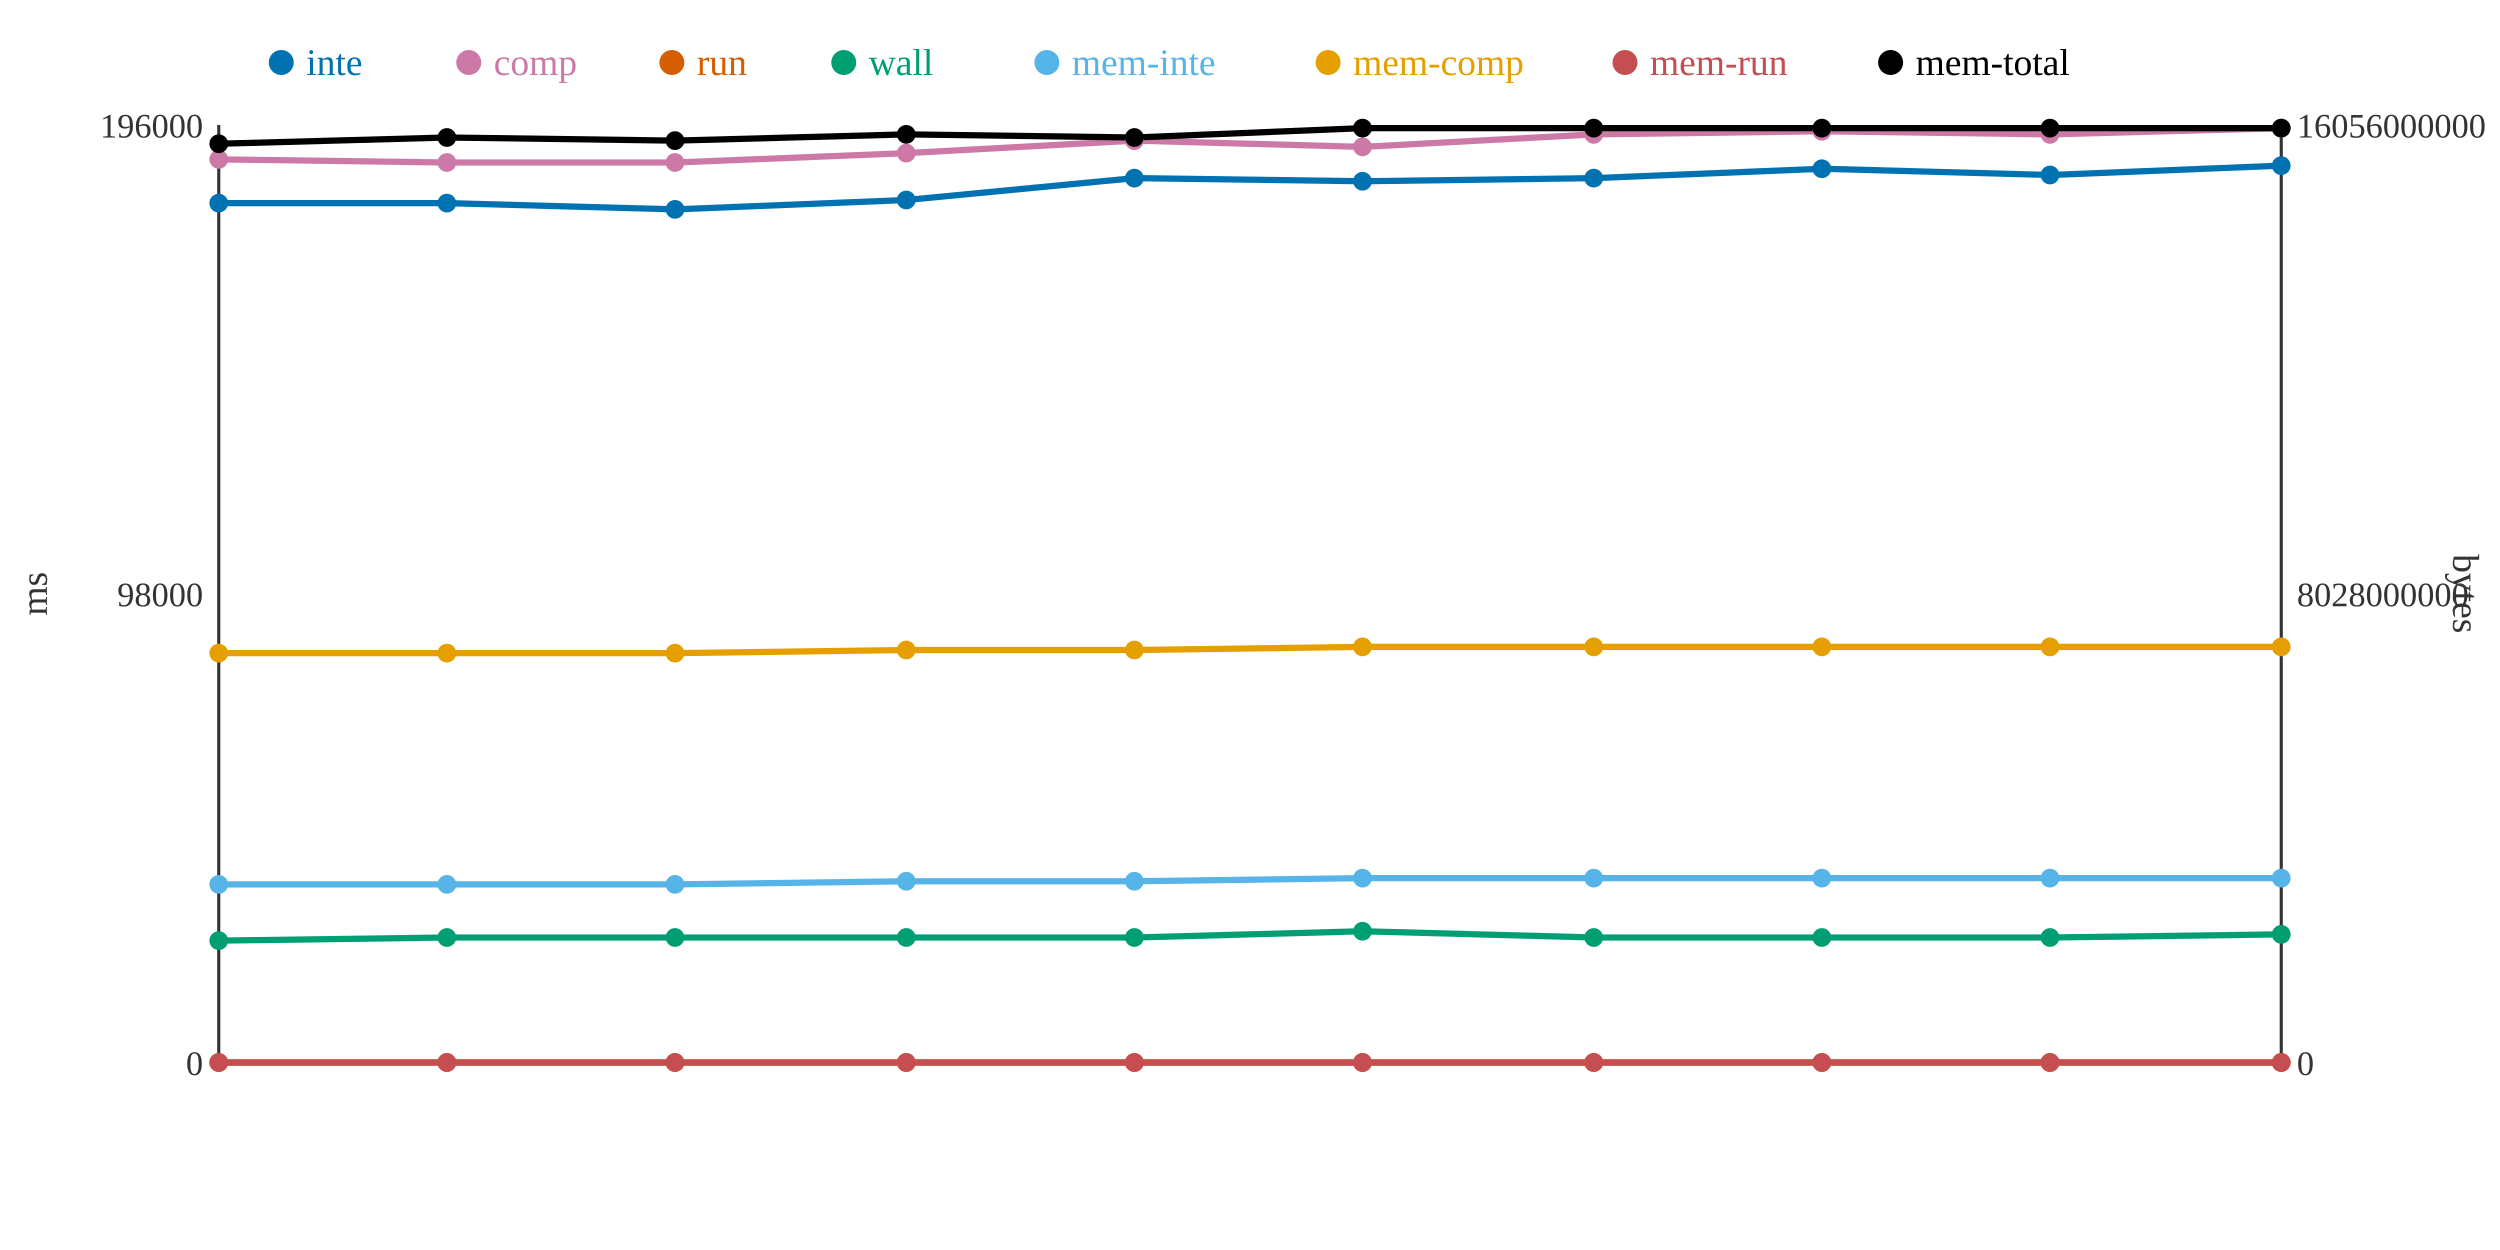
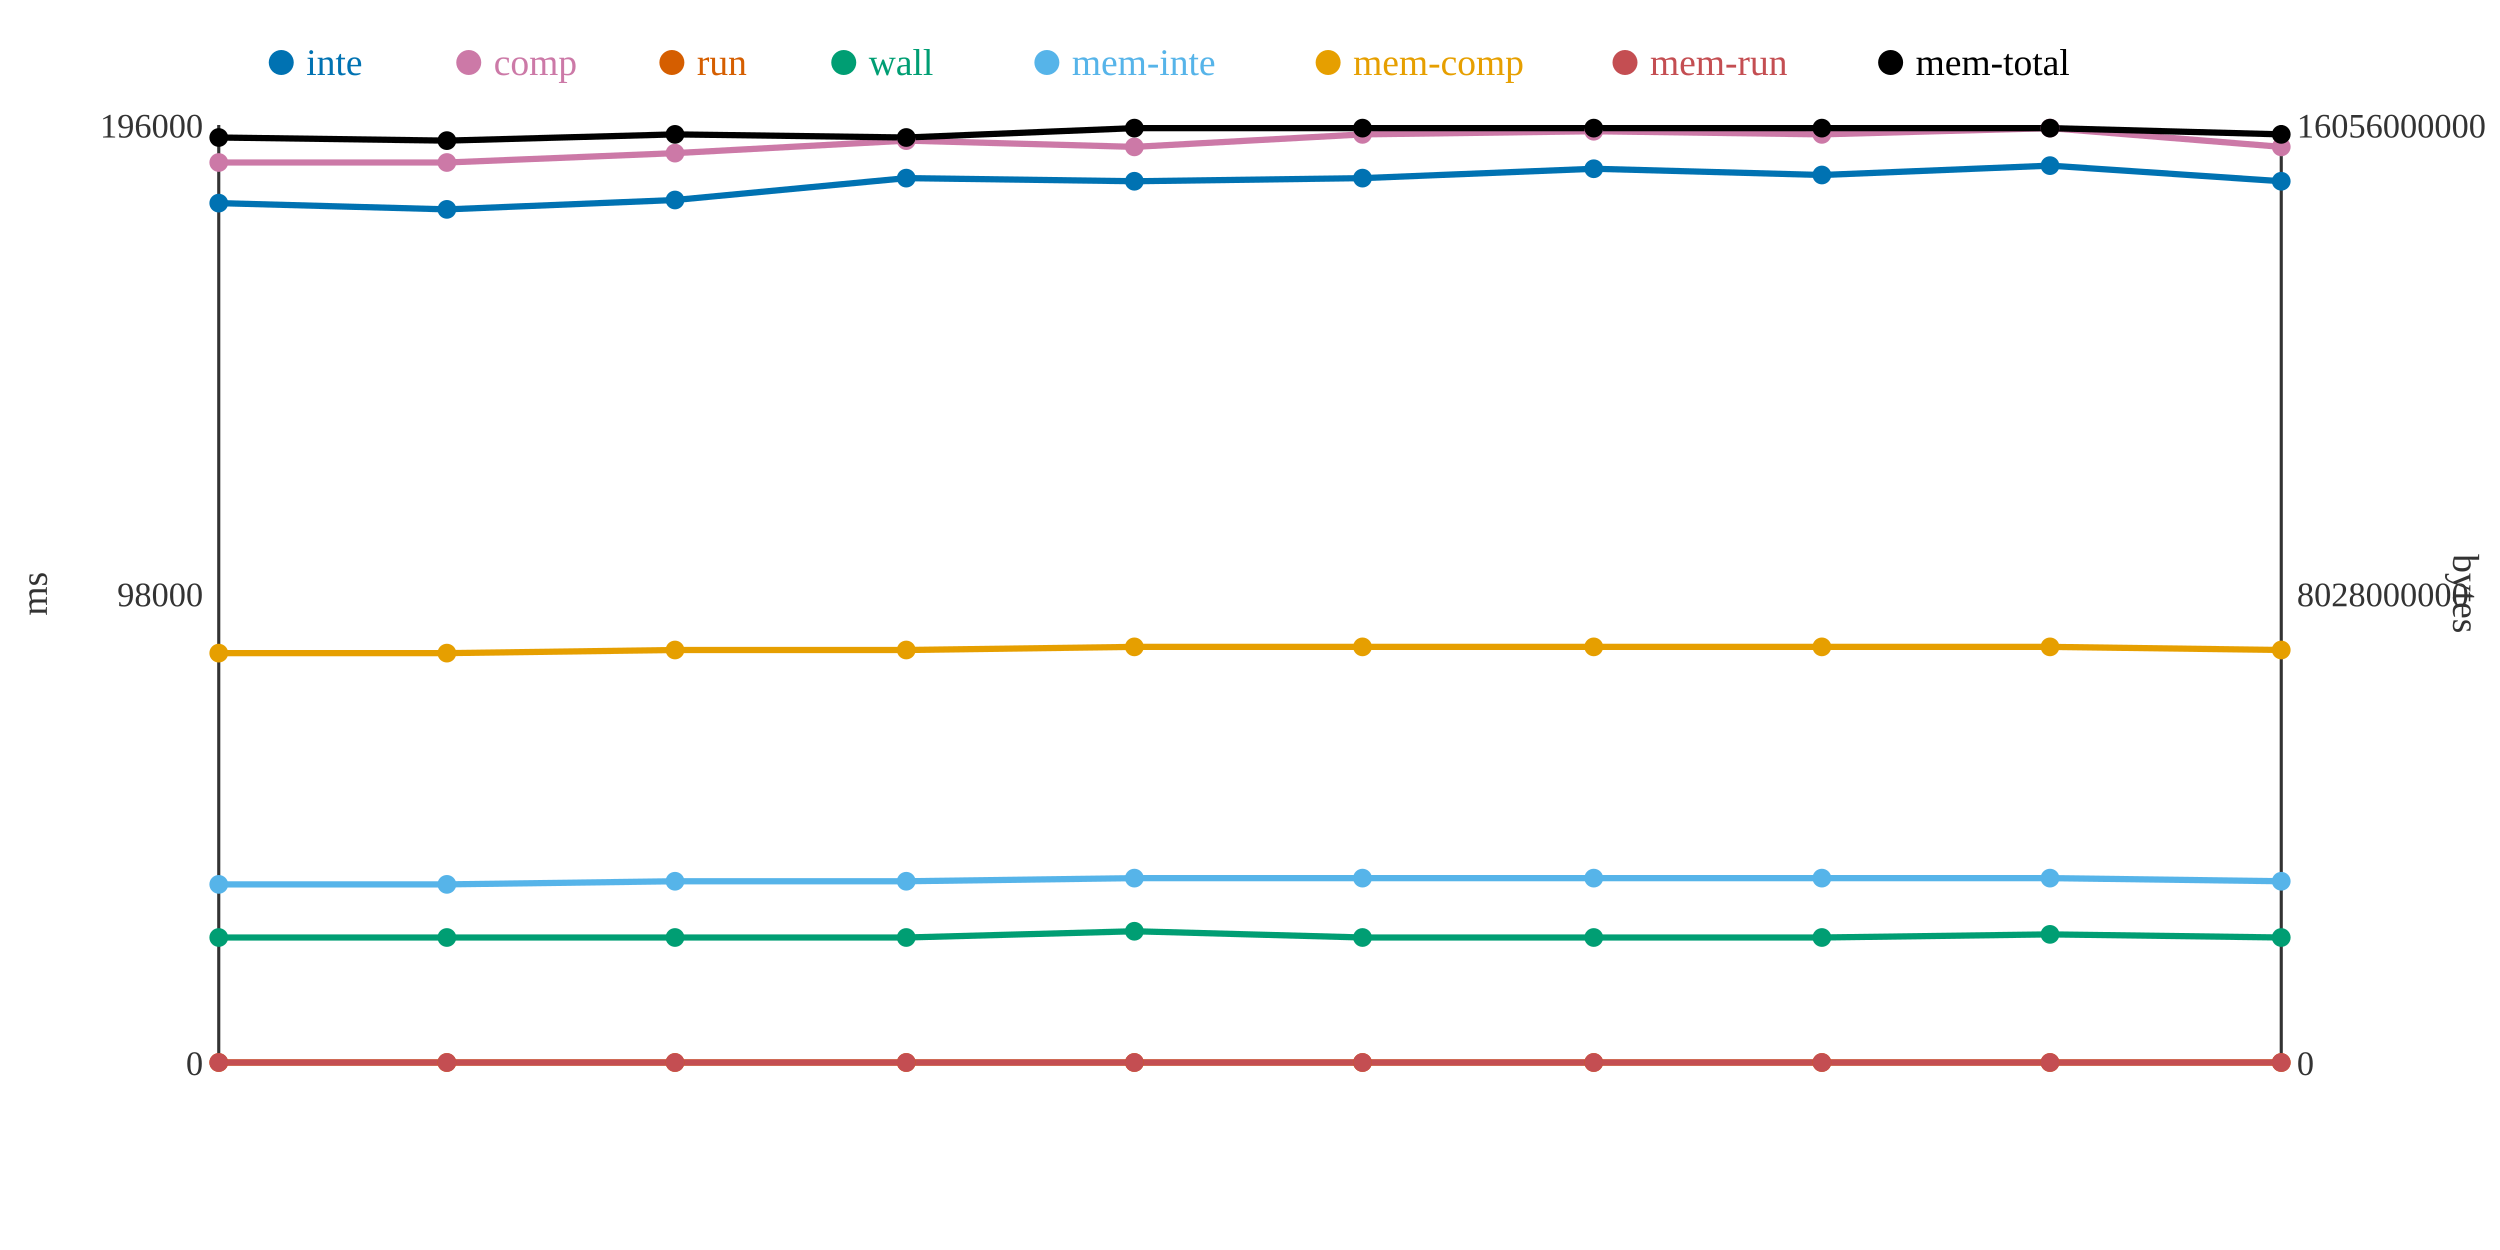
<svg xmlns="http://www.w3.org/2000/svg" width="800" height="400">
  <rect width="800" height="400" fill="white" />
  <line x1="70" y1="40" x2="70" y2="340" stroke="#333" stroke-width="1" />
  <line x1="70" y1="340" x2="730" y2="340" stroke="#333" stroke-width="1" />
  <line x1="730" y1="40" x2="730" y2="340" stroke="#333" stroke-width="1" />
  <text x="65" y="344" text-anchor="end" font-size="11" fill="#333">0</text>
  <text x="65" y="194" text-anchor="end" font-size="11" fill="#333">98000</text>
  <text x="65" y="44" text-anchor="end" font-size="11" fill="#333">196000</text>
  <text x="15" y="190" text-anchor="middle" font-size="12" fill="#333" transform="rotate(-90 15 190)">ms</text>
  <text x="735" y="344" text-anchor="start" font-size="11" fill="#333">0</text>
  <text x="735" y="194" text-anchor="start" font-size="11" fill="#333">8028000000</text>
  <text x="735" y="44" text-anchor="start" font-size="11" fill="#333">16056000000</text>
  <text x="785" y="190" text-anchor="middle" font-size="12" fill="#333" transform="rotate(90 785 190)">bytes</text>
-   <polyline points="70,65 143,65 216,67 290,64 363,57 436,58 510,57 583,54 656,56 730,53" fill="none" stroke="#0072B2" stroke-width="2" />
-   <polyline points="70,51 143,52 216,52 290,49 363,45 436,47 510,43 583,42 656,43 730,41" fill="none" stroke="#CC79A7" stroke-width="2" />
+   <polyline points="70,65 143,67 216,64 290,57 363,58 436,57 510,54 583,56 656,53 730,58" fill="none" stroke="#0072B2" stroke-width="2" />
+   <polyline points="70,52 143,52 216,49 290,45 363,47 436,43 510,42 583,43 656,41 730,47" fill="none" stroke="#CC79A7" stroke-width="2" />
  <polyline points="70,340 143,340 216,340 290,340 363,340 436,340 510,340 583,340 656,340 730,340" fill="none" stroke="#D55E00" stroke-width="2" />
-   <polyline points="70,301 143,300 216,300 290,300 363,300 436,298 510,300 583,300 656,300 730,299" fill="none" stroke="#009E73" stroke-width="2" />
-   <polyline points="70,283 143,283 216,283 290,282 363,282 436,281 510,281 583,281 656,281 730,281" fill="none" stroke="#56B4E9" stroke-width="2" />
-   <polyline points="70,209 143,209 216,209 290,208 363,208 436,207 510,207 583,207 656,207 730,207" fill="none" stroke="#E69F00" stroke-width="2" />
+   <polyline points="70,300 143,300 216,300 290,300 363,298 436,300 510,300 583,300 656,299 730,300" fill="none" stroke="#009E73" stroke-width="2" />
+   <polyline points="70,283 143,283 216,282 290,282 363,281 436,281 510,281 583,281 656,281 730,282" fill="none" stroke="#56B4E9" stroke-width="2" />
+   <polyline points="70,209 143,209 216,208 290,208 363,207 436,207 510,207 583,207 656,207 730,208" fill="none" stroke="#E69F00" stroke-width="2" />
  <polyline points="70,340 143,340 216,340 290,340 363,340 436,340 510,340 583,340 656,340 730,340" fill="none" stroke="#C44E52" stroke-width="2" />
-   <polyline points="70,46 143,44 216,45 290,43 363,44 436,41 510,41 583,41 656,41 730,41" fill="none" stroke="#000000" stroke-width="2" />
+   <polyline points="70,44 143,45 216,43 290,44 363,41 436,41 510,41 583,41 656,41 730,43" fill="none" stroke="#000000" stroke-width="2" />
  <circle cx="70" cy="65" r="3" fill="#0072B2" />
-   <circle cx="70" cy="51" r="3" fill="#CC79A7" />
+   <circle cx="70" cy="52" r="3" fill="#CC79A7" />
  <circle cx="70" cy="340" r="3" fill="#D55E00" />
-   <circle cx="70" cy="301" r="3" fill="#009E73" />
+   <circle cx="70" cy="300" r="3" fill="#009E73" />
  <circle cx="70" cy="283" r="3" fill="#56B4E9" />
  <circle cx="70" cy="209" r="3" fill="#E69F00" />
  <circle cx="70" cy="340" r="3" fill="#C44E52" />
-   <circle cx="70" cy="46" r="3" fill="#000000" />
-   <circle cx="143" cy="65" r="3" fill="#0072B2" />
+   <circle cx="70" cy="44" r="3" fill="#000000" />
+   <circle cx="143" cy="67" r="3" fill="#0072B2" />
  <circle cx="143" cy="52" r="3" fill="#CC79A7" />
  <circle cx="143" cy="340" r="3" fill="#D55E00" />
  <circle cx="143" cy="300" r="3" fill="#009E73" />
  <circle cx="143" cy="283" r="3" fill="#56B4E9" />
  <circle cx="143" cy="209" r="3" fill="#E69F00" />
  <circle cx="143" cy="340" r="3" fill="#C44E52" />
-   <circle cx="143" cy="44" r="3" fill="#000000" />
-   <circle cx="216" cy="67" r="3" fill="#0072B2" />
-   <circle cx="216" cy="52" r="3" fill="#CC79A7" />
+   <circle cx="143" cy="45" r="3" fill="#000000" />
+   <circle cx="216" cy="64" r="3" fill="#0072B2" />
+   <circle cx="216" cy="49" r="3" fill="#CC79A7" />
  <circle cx="216" cy="340" r="3" fill="#D55E00" />
  <circle cx="216" cy="300" r="3" fill="#009E73" />
-   <circle cx="216" cy="283" r="3" fill="#56B4E9" />
-   <circle cx="216" cy="209" r="3" fill="#E69F00" />
+   <circle cx="216" cy="282" r="3" fill="#56B4E9" />
+   <circle cx="216" cy="208" r="3" fill="#E69F00" />
  <circle cx="216" cy="340" r="3" fill="#C44E52" />
-   <circle cx="216" cy="45" r="3" fill="#000000" />
-   <circle cx="290" cy="64" r="3" fill="#0072B2" />
-   <circle cx="290" cy="49" r="3" fill="#CC79A7" />
+   <circle cx="216" cy="43" r="3" fill="#000000" />
+   <circle cx="290" cy="57" r="3" fill="#0072B2" />
+   <circle cx="290" cy="45" r="3" fill="#CC79A7" />
  <circle cx="290" cy="340" r="3" fill="#D55E00" />
  <circle cx="290" cy="300" r="3" fill="#009E73" />
  <circle cx="290" cy="282" r="3" fill="#56B4E9" />
  <circle cx="290" cy="208" r="3" fill="#E69F00" />
  <circle cx="290" cy="340" r="3" fill="#C44E52" />
-   <circle cx="290" cy="43" r="3" fill="#000000" />
-   <circle cx="363" cy="57" r="3" fill="#0072B2" />
-   <circle cx="363" cy="45" r="3" fill="#CC79A7" />
+   <circle cx="290" cy="44" r="3" fill="#000000" />
+   <circle cx="363" cy="58" r="3" fill="#0072B2" />
+   <circle cx="363" cy="47" r="3" fill="#CC79A7" />
  <circle cx="363" cy="340" r="3" fill="#D55E00" />
-   <circle cx="363" cy="300" r="3" fill="#009E73" />
-   <circle cx="363" cy="282" r="3" fill="#56B4E9" />
-   <circle cx="363" cy="208" r="3" fill="#E69F00" />
+   <circle cx="363" cy="298" r="3" fill="#009E73" />
+   <circle cx="363" cy="281" r="3" fill="#56B4E9" />
+   <circle cx="363" cy="207" r="3" fill="#E69F00" />
  <circle cx="363" cy="340" r="3" fill="#C44E52" />
-   <circle cx="363" cy="44" r="3" fill="#000000" />
-   <circle cx="436" cy="58" r="3" fill="#0072B2" />
-   <circle cx="436" cy="47" r="3" fill="#CC79A7" />
+   <circle cx="363" cy="41" r="3" fill="#000000" />
+   <circle cx="436" cy="57" r="3" fill="#0072B2" />
+   <circle cx="436" cy="43" r="3" fill="#CC79A7" />
  <circle cx="436" cy="340" r="3" fill="#D55E00" />
-   <circle cx="436" cy="298" r="3" fill="#009E73" />
+   <circle cx="436" cy="300" r="3" fill="#009E73" />
  <circle cx="436" cy="281" r="3" fill="#56B4E9" />
  <circle cx="436" cy="207" r="3" fill="#E69F00" />
  <circle cx="436" cy="340" r="3" fill="#C44E52" />
  <circle cx="436" cy="41" r="3" fill="#000000" />
-   <circle cx="510" cy="57" r="3" fill="#0072B2" />
-   <circle cx="510" cy="43" r="3" fill="#CC79A7" />
+   <circle cx="510" cy="54" r="3" fill="#0072B2" />
+   <circle cx="510" cy="42" r="3" fill="#CC79A7" />
  <circle cx="510" cy="340" r="3" fill="#D55E00" />
  <circle cx="510" cy="300" r="3" fill="#009E73" />
  <circle cx="510" cy="281" r="3" fill="#56B4E9" />
  <circle cx="510" cy="207" r="3" fill="#E69F00" />
  <circle cx="510" cy="340" r="3" fill="#C44E52" />
  <circle cx="510" cy="41" r="3" fill="#000000" />
-   <circle cx="583" cy="54" r="3" fill="#0072B2" />
-   <circle cx="583" cy="42" r="3" fill="#CC79A7" />
+   <circle cx="583" cy="56" r="3" fill="#0072B2" />
+   <circle cx="583" cy="43" r="3" fill="#CC79A7" />
  <circle cx="583" cy="340" r="3" fill="#D55E00" />
  <circle cx="583" cy="300" r="3" fill="#009E73" />
  <circle cx="583" cy="281" r="3" fill="#56B4E9" />
  <circle cx="583" cy="207" r="3" fill="#E69F00" />
  <circle cx="583" cy="340" r="3" fill="#C44E52" />
  <circle cx="583" cy="41" r="3" fill="#000000" />
-   <circle cx="656" cy="56" r="3" fill="#0072B2" />
-   <circle cx="656" cy="43" r="3" fill="#CC79A7" />
+   <circle cx="656" cy="53" r="3" fill="#0072B2" />
+   <circle cx="656" cy="41" r="3" fill="#CC79A7" />
  <circle cx="656" cy="340" r="3" fill="#D55E00" />
-   <circle cx="656" cy="300" r="3" fill="#009E73" />
+   <circle cx="656" cy="299" r="3" fill="#009E73" />
  <circle cx="656" cy="281" r="3" fill="#56B4E9" />
  <circle cx="656" cy="207" r="3" fill="#E69F00" />
  <circle cx="656" cy="340" r="3" fill="#C44E52" />
  <circle cx="656" cy="41" r="3" fill="#000000" />
-   <circle cx="730" cy="53" r="3" fill="#0072B2" />
-   <circle cx="730" cy="41" r="3" fill="#CC79A7" />
+   <circle cx="730" cy="58" r="3" fill="#0072B2" />
+   <circle cx="730" cy="47" r="3" fill="#CC79A7" />
  <circle cx="730" cy="340" r="3" fill="#D55E00" />
-   <circle cx="730" cy="299" r="3" fill="#009E73" />
-   <circle cx="730" cy="281" r="3" fill="#56B4E9" />
-   <circle cx="730" cy="207" r="3" fill="#E69F00" />
+   <circle cx="730" cy="300" r="3" fill="#009E73" />
+   <circle cx="730" cy="282" r="3" fill="#56B4E9" />
+   <circle cx="730" cy="208" r="3" fill="#E69F00" />
  <circle cx="730" cy="340" r="3" fill="#C44E52" />
-   <circle cx="730" cy="41" r="3" fill="#000000" />
+   <circle cx="730" cy="43" r="3" fill="#000000" />
  <circle cx="90" cy="20" r="4" fill="#0072B2" />
  <text x="98" y="24" text-anchor="start" font-size="12" fill="#0072B2">inte</text>
  <circle cx="150" cy="20" r="4" fill="#CC79A7" />
  <text x="158" y="24" text-anchor="start" font-size="12" fill="#CC79A7">comp</text>
  <circle cx="215" cy="20" r="4" fill="#D55E00" />
  <text x="223" y="24" text-anchor="start" font-size="12" fill="#D55E00">run</text>
  <circle cx="270" cy="20" r="4" fill="#009E73" />
  <text x="278" y="24" text-anchor="start" font-size="12" fill="#009E73">wall</text>
  <circle cx="335" cy="20" r="4" fill="#56B4E9" />
  <text x="343" y="24" text-anchor="start" font-size="12" fill="#56B4E9">mem-inte</text>
  <circle cx="425" cy="20" r="4" fill="#E69F00" />
  <text x="433" y="24" text-anchor="start" font-size="12" fill="#E69F00">mem-comp</text>
  <circle cx="520" cy="20" r="4" fill="#C44E52" />
  <text x="528" y="24" text-anchor="start" font-size="12" fill="#C44E52">mem-run</text>
  <circle cx="605" cy="20" r="4" fill="#000000" />
  <text x="613" y="24" text-anchor="start" font-size="12" fill="#000000">mem-total</text>
</svg>
